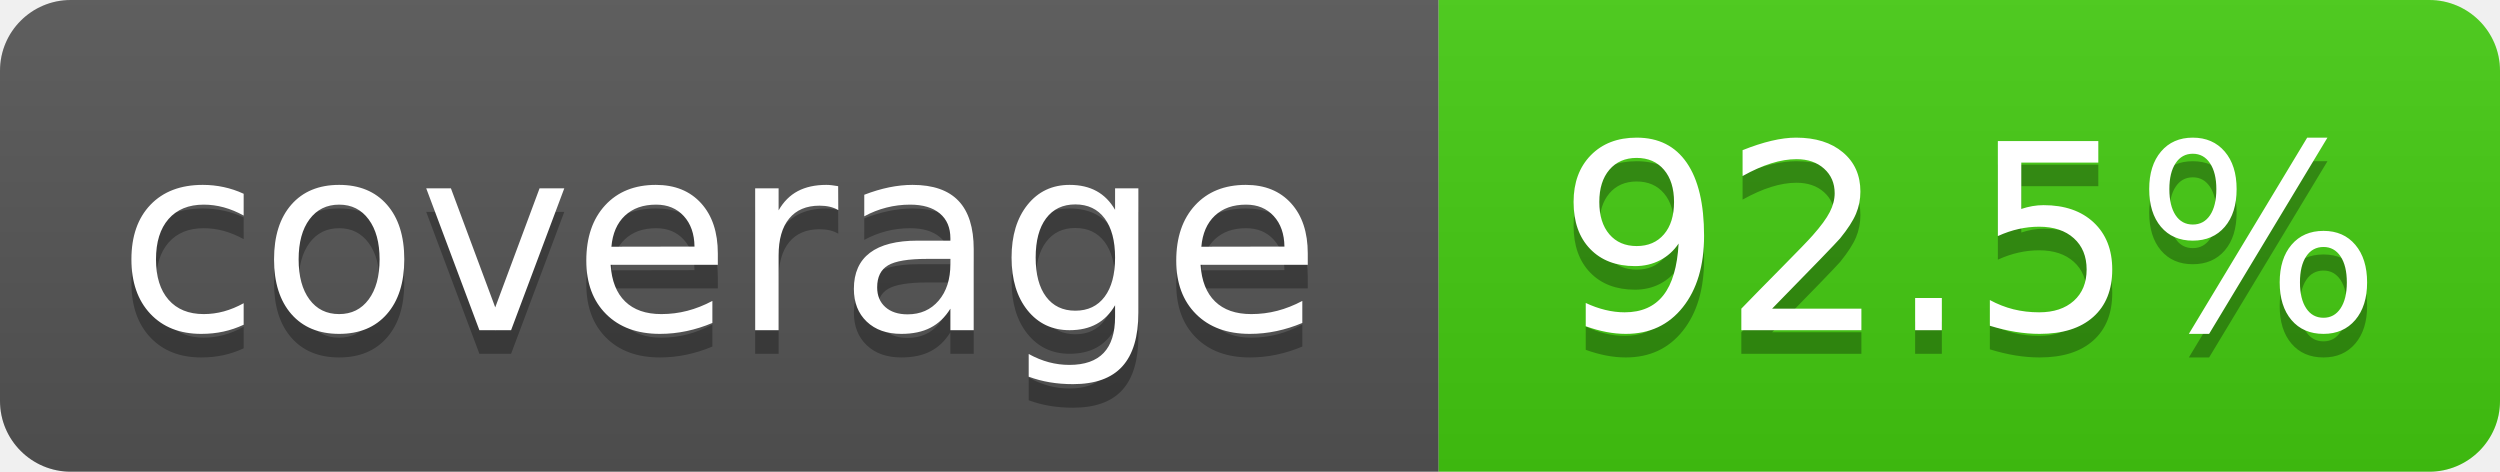
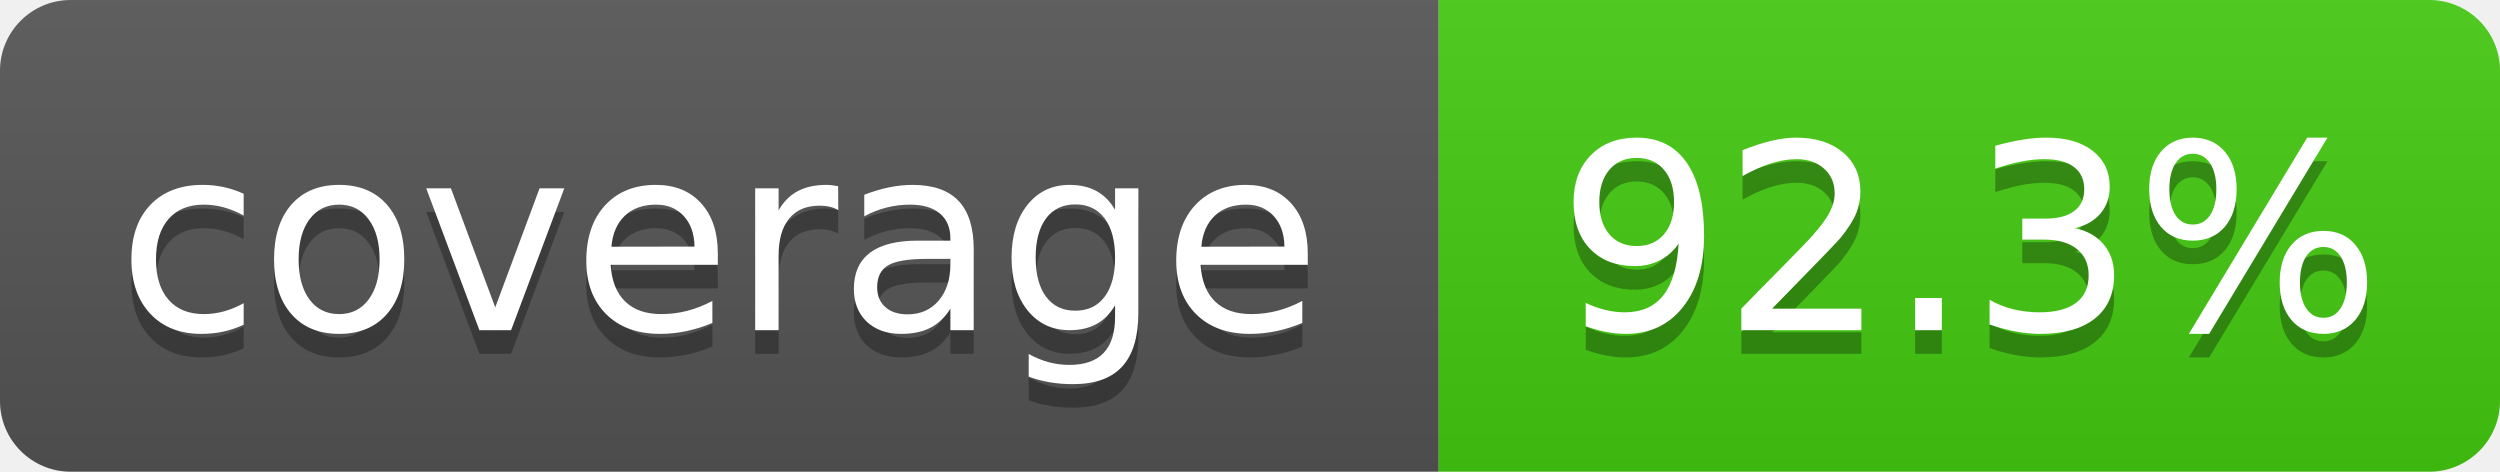
- <svg xmlns="http://www.w3.org/2000/svg" width="106" height="20" role="img" aria-label="coverage: 92.5%">
+ <svg xmlns="http://www.w3.org/2000/svg" width="106" height="20" role="img" aria-label="coverage: 92.3%">
  <linearGradient id="s" x2="0" y2="100%">
    <stop offset="0" stop-color="#bbb" stop-opacity=".1" />
    <stop offset="1" stop-opacity=".1" />
  </linearGradient>
  <clipPath id="r">
    <rect x="0" width="106" height="20" fill="#fff" rx="3" />
  </clipPath>
  <g clip-path="url(#r)">
    <rect x="0" width="61" height="20" fill="#555" />
    <rect x="61" width="45" height="20" fill="#4c1" />
    <rect x="0" width="106" height="20" fill="url(#s)" />
  </g>
  <g fill="#fff" text-anchor="middle" font-family="Verdana,Geneva,DejaVu Sans,sans-serif" text-rendering="geometricPrecision" font-size="110">
    <text x="305" y="150" transform="scale(.1)" textLength="510" aria-hidden="true" fill="#010101" fill-opacity=".3">coverage</text>
    <text x="305" y="140" transform="scale(.1)" textLength="510">coverage</text>
-     <text x="835" y="150" transform="scale(.1)" textLength="350" aria-hidden="true" fill="#010101" fill-opacity=".3">92.5%</text>
-     <text x="835" y="140" transform="scale(.1)" textLength="350">92.5%</text>
+     <text x="835" y="150" transform="scale(.1)" textLength="350" aria-hidden="true" fill="#010101" fill-opacity=".3">92.3%</text>
+     <text x="835" y="140" transform="scale(.1)" textLength="350">92.3%</text>
  </g>
</svg>
